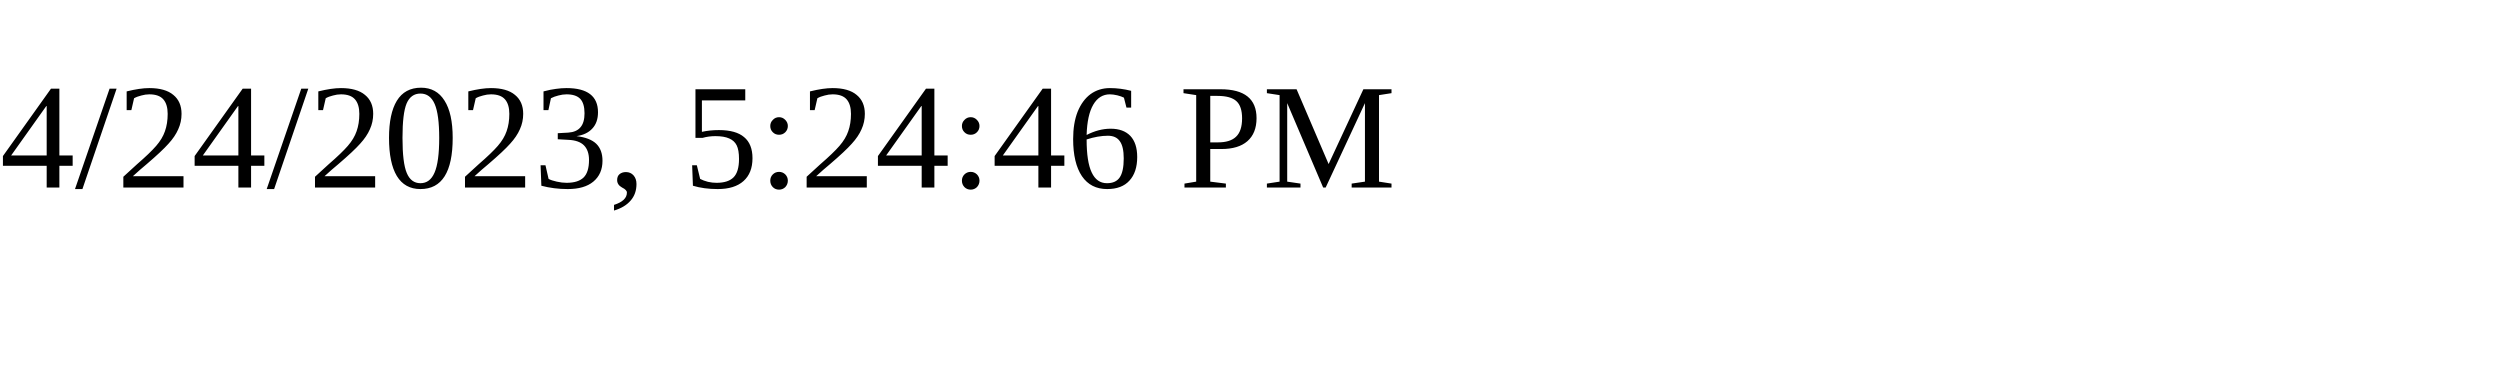
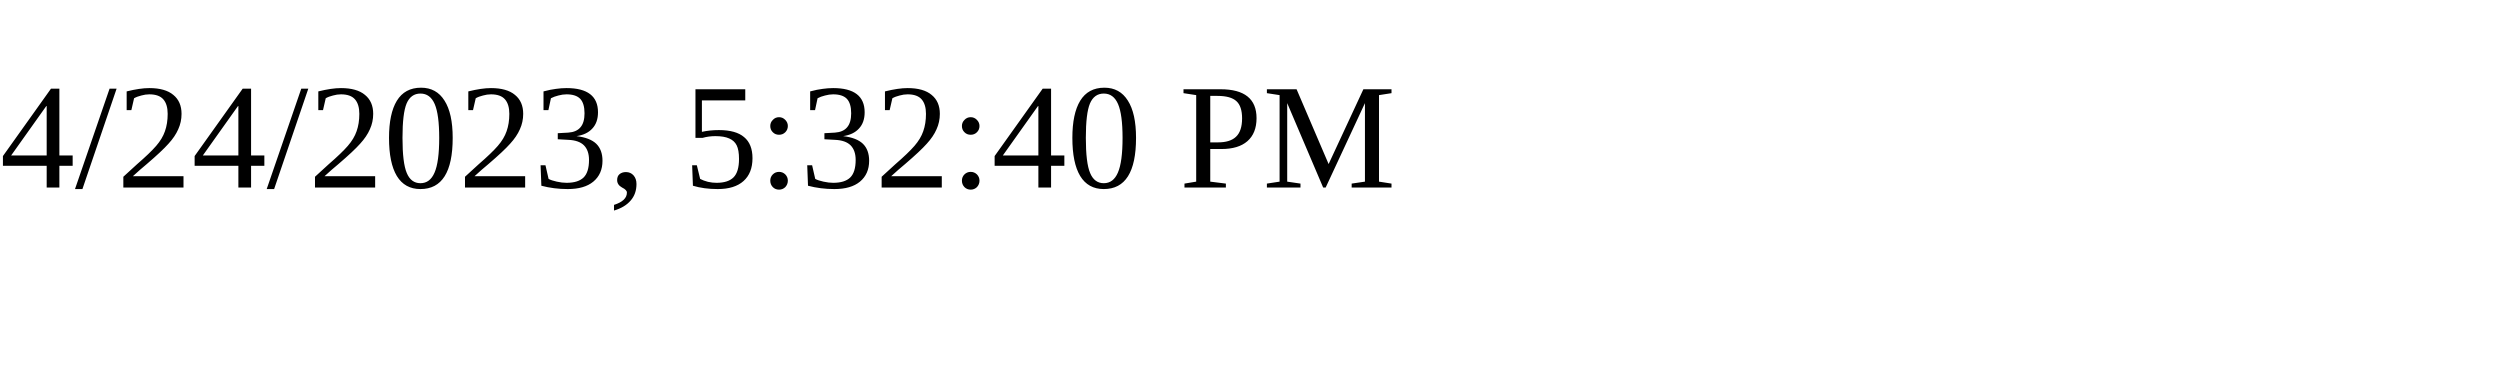
<svg xmlns="http://www.w3.org/2000/svg" height="30" width="200">
-   <text x="0" y="15">4/24/2023, 5:24:46 PM</text>
+   <text x="0" y="15">4/24/2023, 5:32:40 PM</text>
</svg>
